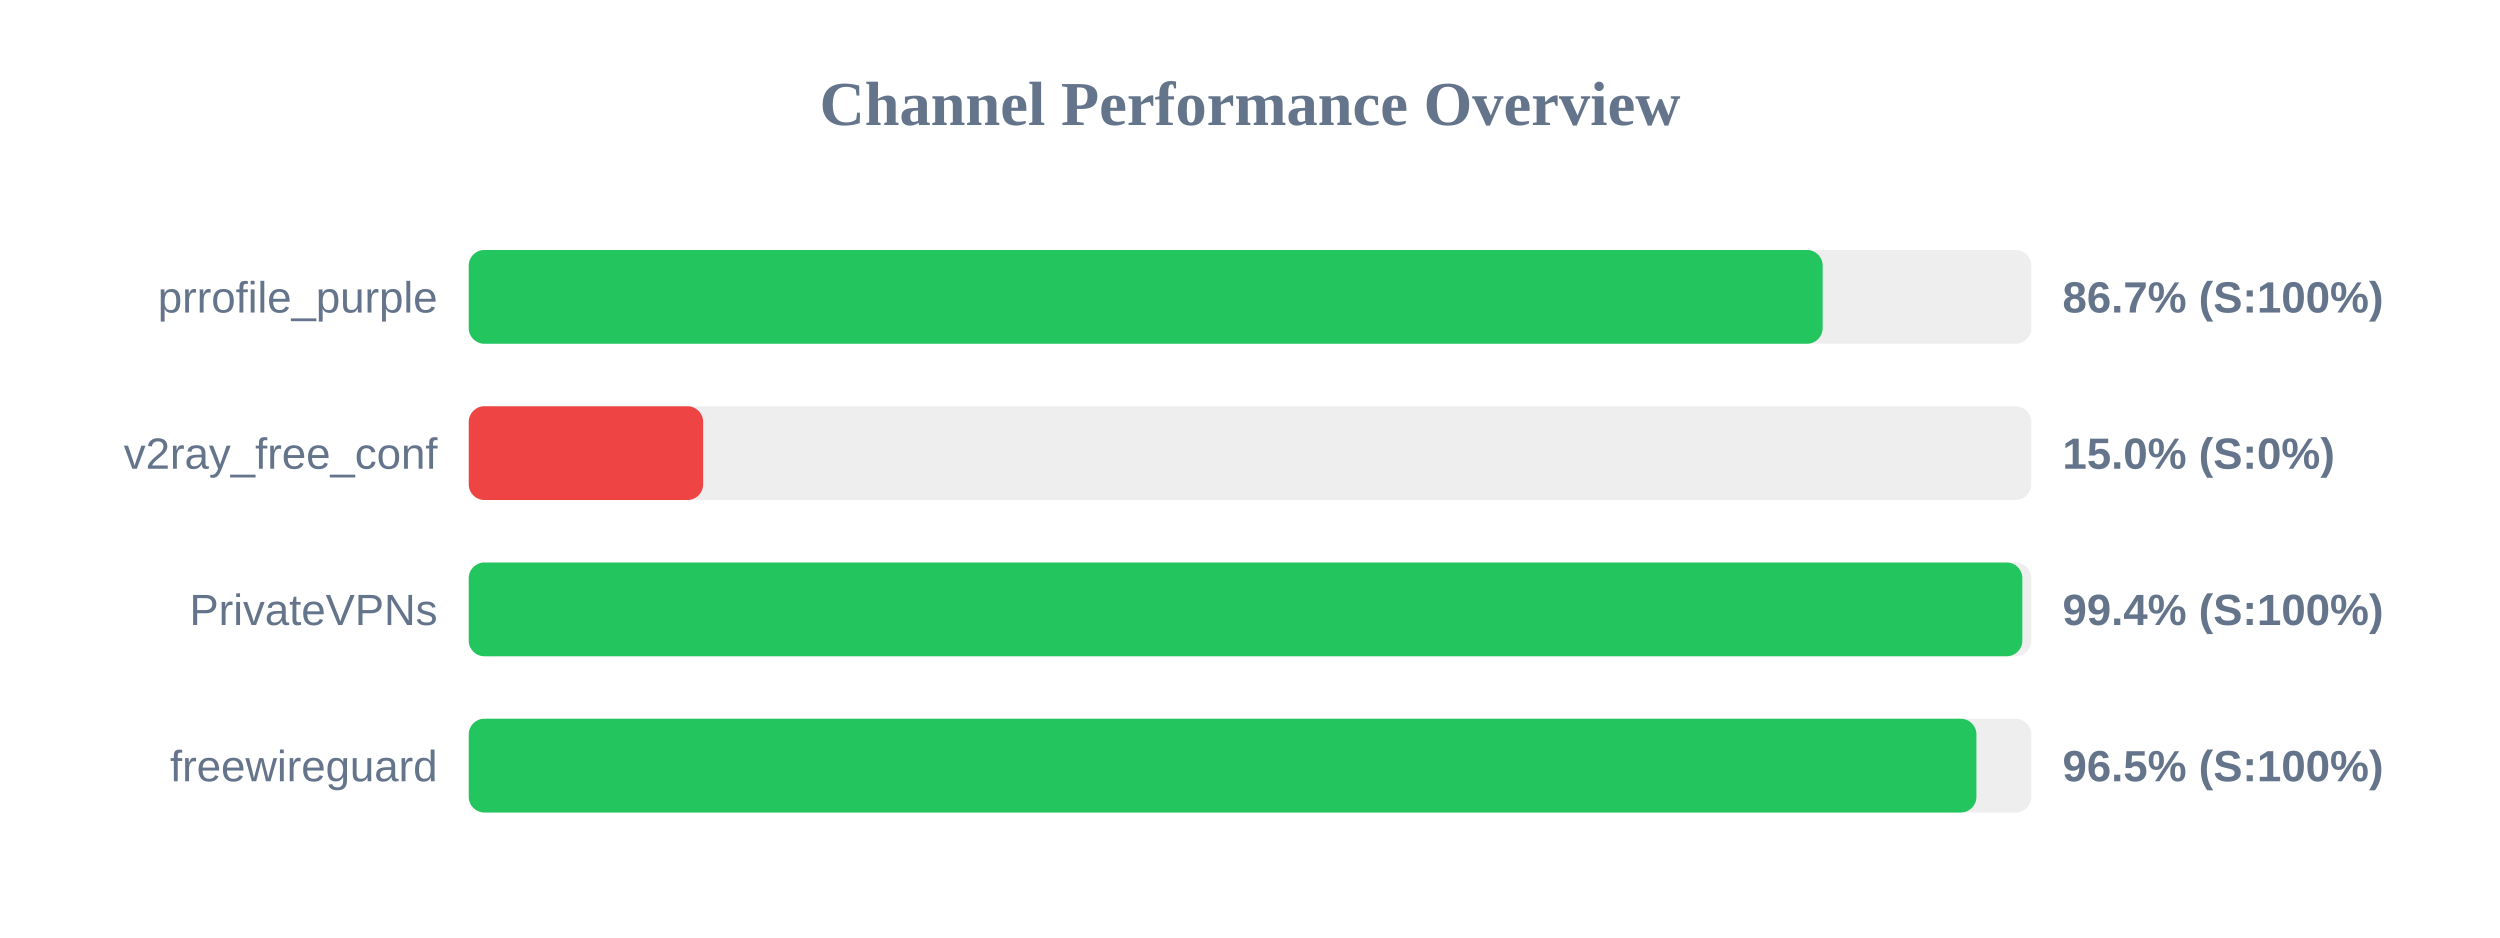
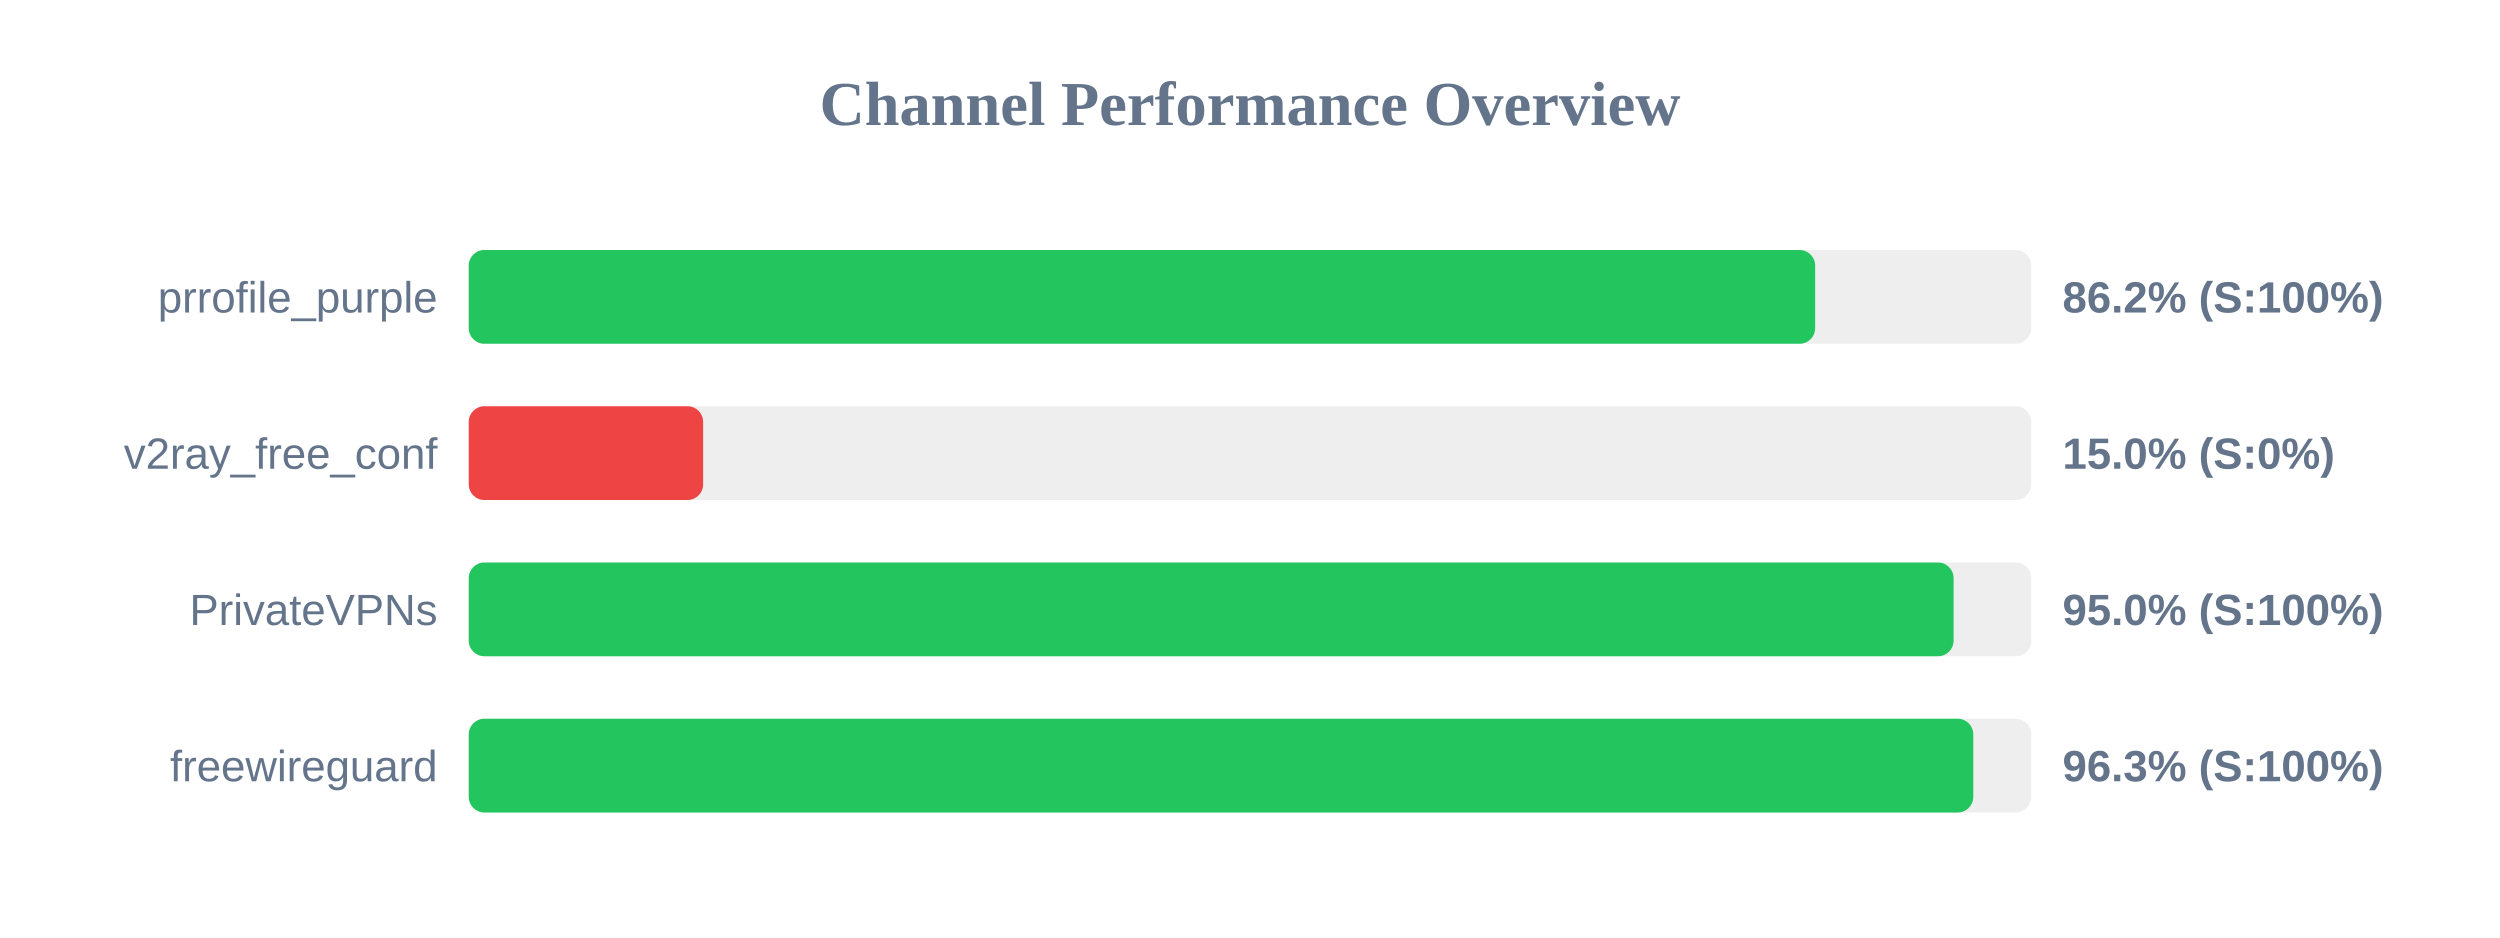
<svg xmlns="http://www.w3.org/2000/svg" width="800" height="300" version="1.1">
  <style>
        .row { font: 14px Arial; fill: #64748b; }
        .score { font: bold 14px Arial; fill: #64748b; }
    </style>
  <text x="400" y="40" text-anchor="middle" font-size="20px" font-weight="bold" fill="#64748b">Channel Performance Overview</text>
  <rect x="150" y="80" width="500" height="30" fill="#eee" rx="5" />
-   <rect x="150" y="80" width="433.25" height="30" fill="#22c55e" rx="5" />
+   <rect x="150" y="80" width="430.85" height="30" fill="#22c55e" rx="5" />
  <text x="140" y="100" text-anchor="end" class="row">prrofile_purple</text>
-   <text x="660" y="100" text-anchor="start" class="score">86.7% (S:100%)</text>
+   <text x="660" y="100" text-anchor="start" class="score">86.2% (S:100%)</text>
  <rect x="150" y="130" width="500" height="30" fill="#eee" rx="5" />
  <rect x="150" y="130" width="75.0" height="30" fill="#ef4444" rx="5" />
  <text x="140" y="150" text-anchor="end" class="row">v2ray_free_conf</text>
  <text x="660" y="150" text-anchor="start" class="score">15.0% (S:0%)</text>
  <rect x="150" y="180" width="500" height="30" fill="#eee" rx="5" />
-   <rect x="150" y="180" width="497.15" height="30" fill="#22c55e" rx="5" />
+   <rect x="150" y="180" width="475.15" height="30" fill="#22c55e" rx="5" />
  <text x="140" y="200" text-anchor="end" class="row">PrivateVPNs</text>
-   <text x="660" y="200" text-anchor="start" class="score">99.4% (S:100%)</text>
+   <text x="660" y="200" text-anchor="start" class="score">95.0% (S:100%)</text>
  <rect x="150" y="230" width="500" height="30" fill="#eee" rx="5" />
-   <rect x="150" y="230" width="482.45" height="30" fill="#22c55e" rx="5" />
+   <rect x="150" y="230" width="481.45" height="30" fill="#22c55e" rx="5" />
  <text x="140" y="250" text-anchor="end" class="row">freewireguard</text>
-   <text x="660" y="250" text-anchor="start" class="score">96.5% (S:100%)</text>
+   <text x="660" y="250" text-anchor="start" class="score">96.3% (S:100%)</text>
</svg>
